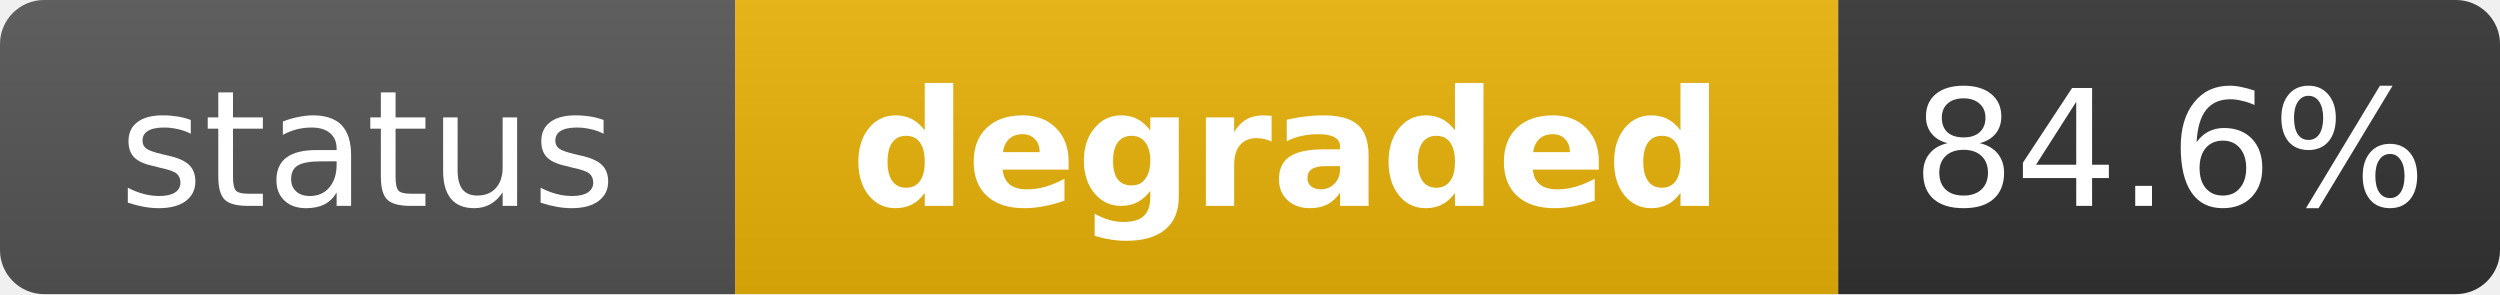
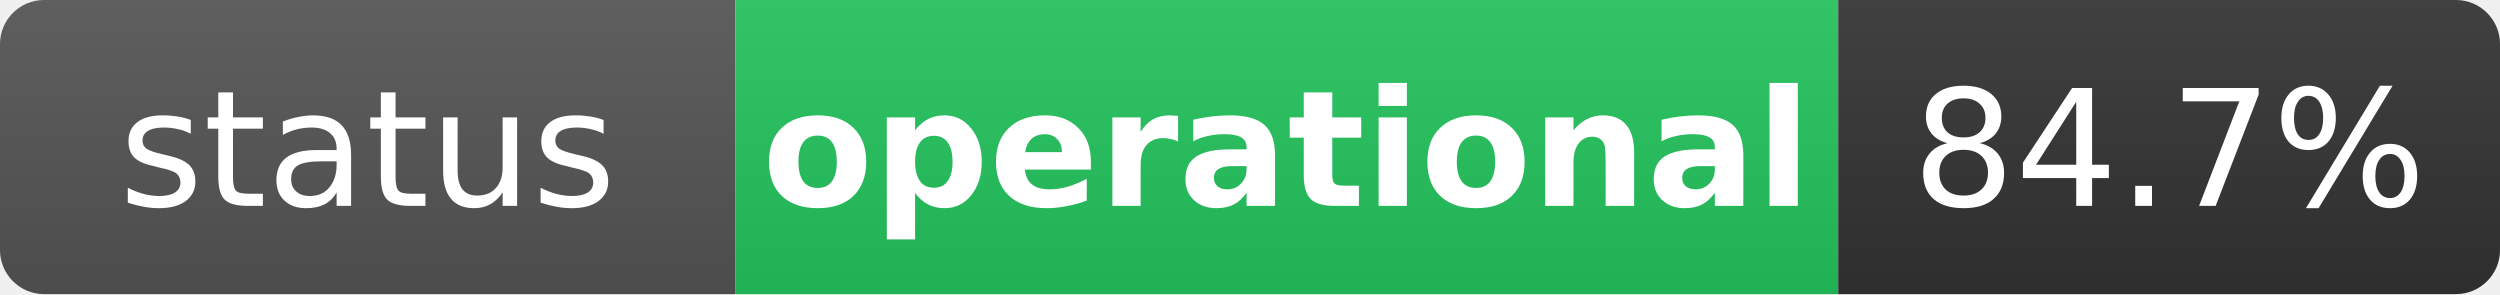
- <svg xmlns="http://www.w3.org/2000/svg" width="170" height="20" role="img" aria-label="status: degraded">
+ <svg xmlns="http://www.w3.org/2000/svg" width="170" height="20" role="img" aria-label="status: operational">
  <linearGradient id="s" x2="0" y2="100%">
    <stop offset="0" stop-color="#bbb" stop-opacity=".1" />
    <stop offset="1" stop-opacity=".1" />
  </linearGradient>
  <clipPath id="r">
    <rect width="170" height="20" rx="3" fill="#fff" />
  </clipPath>
  <g clip-path="url(#r)">
    <rect width="50" height="20" fill="#555" />
-     <rect x="50" width="75" height="20" fill="#eab308" />
+     <rect x="50" width="75" height="20" fill="#22c55e" />
    <rect x="125" width="45" height="20" fill="#333" />
    <rect width="170" height="20" fill="url(#s)" />
  </g>
  <g fill="#fff" text-anchor="middle" font-family="Verdana,Geneva,DejaVu Sans,sans-serif" text-rendering="geometricPrecision" font-size="11">
    <text x="25" y="14" fill="#fff">status</text>
-     <text x="87.5" y="14" fill="#fff" font-weight="bold">degraded</text>
-     <text x="147.5" y="14" fill="#fff">84.6%</text>
+     <text x="87.5" y="14" fill="#fff" font-weight="bold">operational</text>
+     <text x="147.5" y="14" fill="#fff">84.7%</text>
  </g>
</svg>
